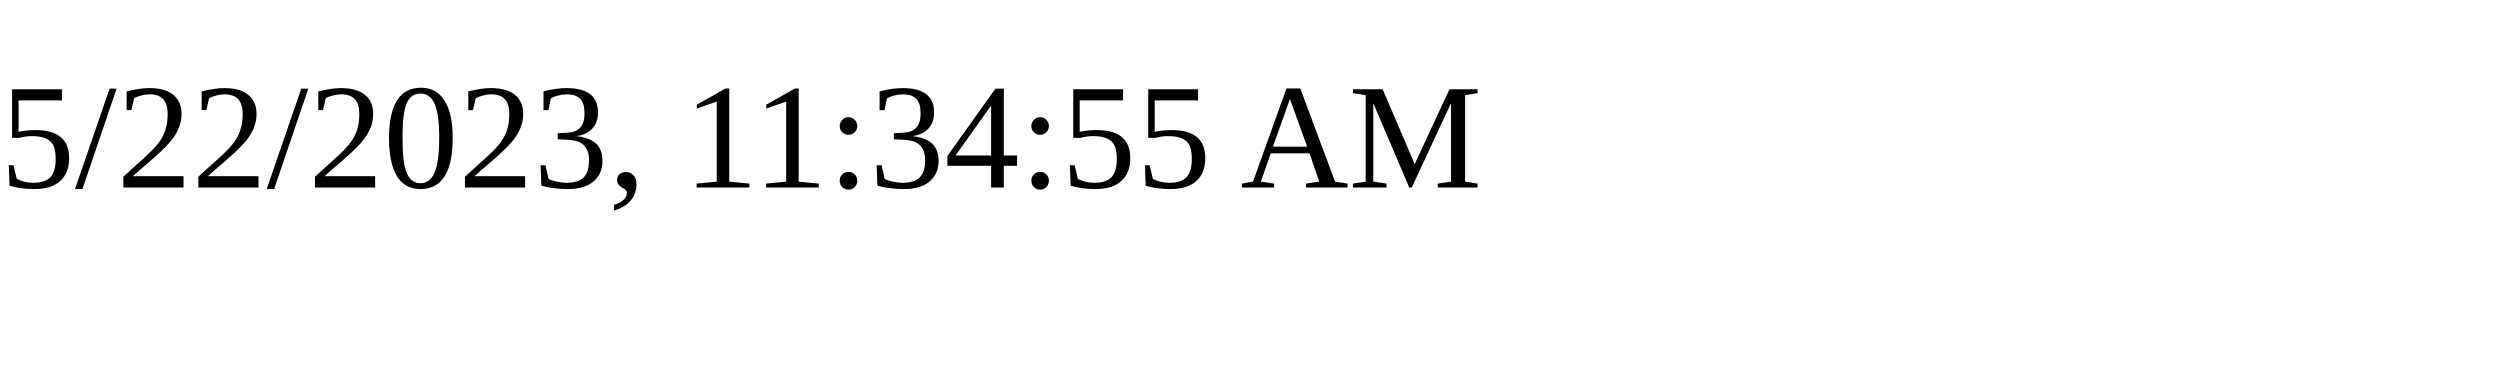
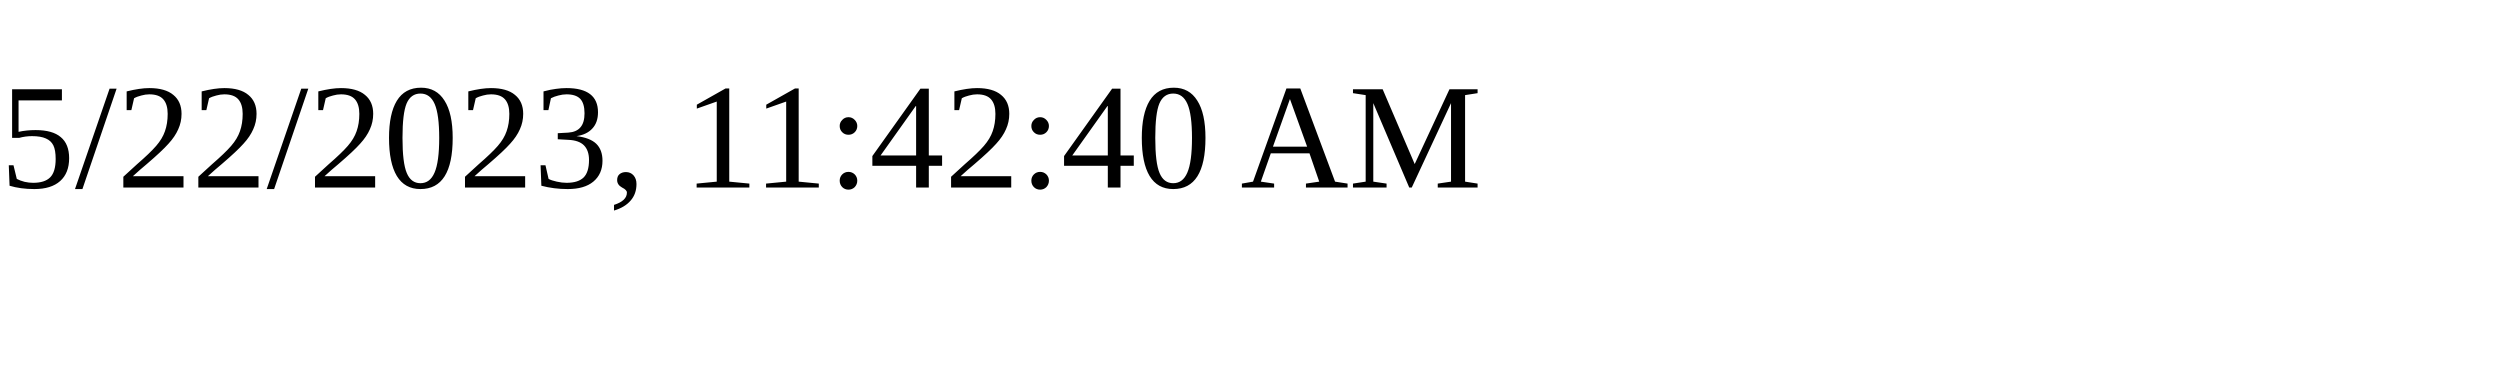
<svg xmlns="http://www.w3.org/2000/svg" height="30" width="200">
-   <text x="0" y="15">5/22/2023, 11:34:55 AM</text>
+   <text x="0" y="15">5/22/2023, 11:42:40 AM</text>
</svg>
